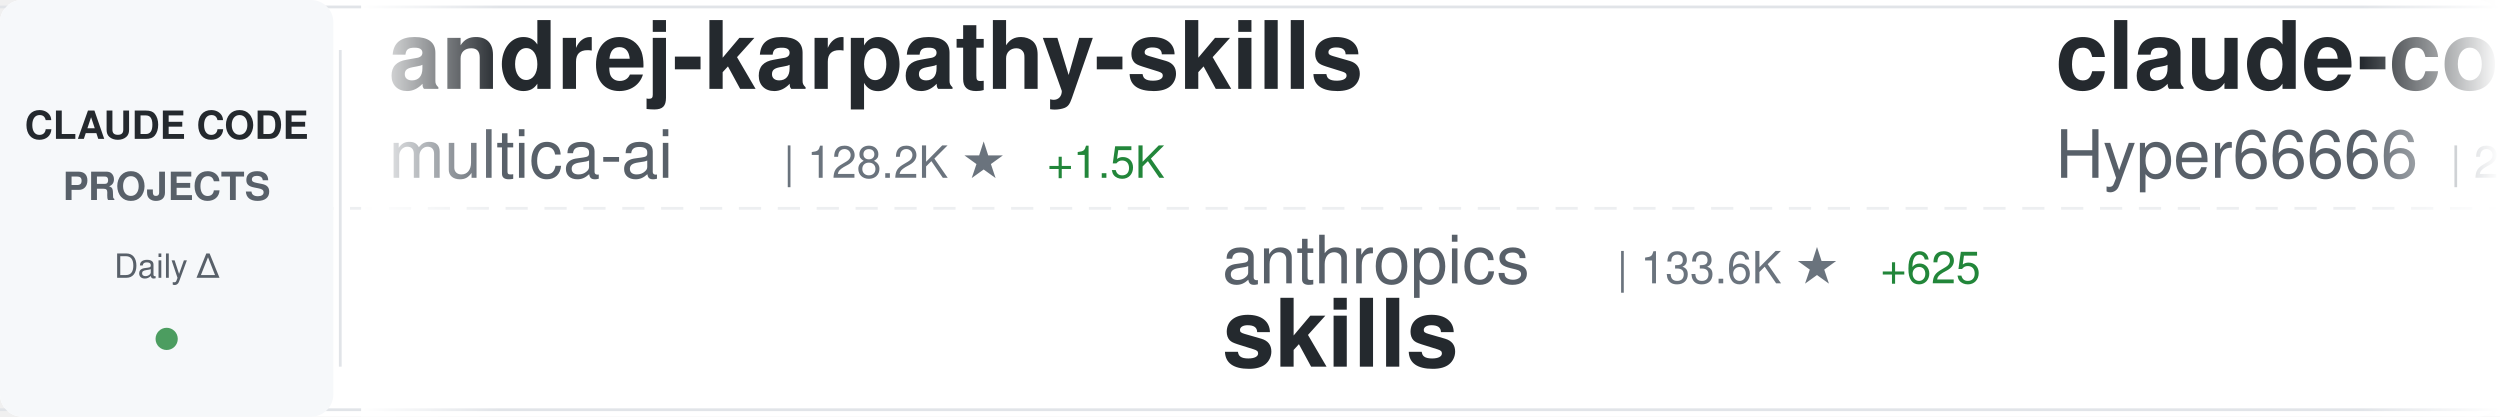
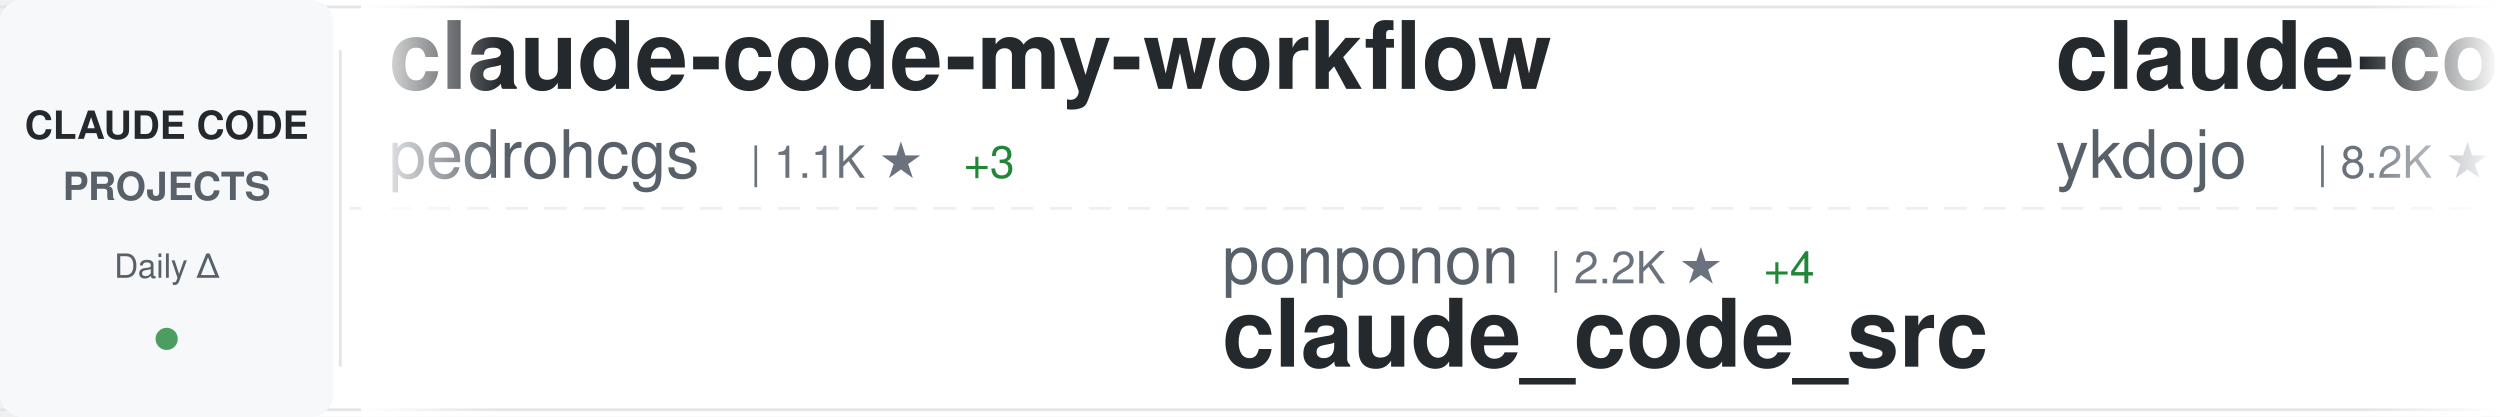
<svg xmlns="http://www.w3.org/2000/svg" width="900" height="150">
  <defs>
    <linearGradient id="awesomeLeftFade" x1="0%" y1="0%" x2="100%" y2="0%">
      <stop offset="0%" style="stop-color:#ffffff;stop-opacity:1" />
      <stop offset="100%" style="stop-color:#ffffff;stop-opacity:0" />
    </linearGradient>
    <linearGradient id="awesomeRightFade" x1="0%" y1="0%" x2="100%" y2="0%">
      <stop offset="0%" style="stop-color:#ffffff;stop-opacity:0" />
      <stop offset="100%" style="stop-color:#ffffff;stop-opacity:1" />
    </linearGradient>
  </defs>
  <rect width="900" height="150" fill="#ffffff" rx="8" />
  <rect x="0" y="2" width="900" height="1" fill="#e1e4e8" />
  <rect x="0" y="147" width="900" height="1" fill="#e1e4e8" />
  <line x1="0" y1="75" x2="900" y2="75" stroke="#e1e4e8" stroke-width="1" stroke-dasharray="8 6" opacity="0.6" />
  <rect x="0" y="0" width="120" height="150" fill="#f6f8fa" rx="8" />
  <text x="60" y="50" font-family="-apple-system, BlinkMacSystemFont, 'Segoe UI', Helvetica, Arial, sans-serif" font-size="14" font-weight="600" fill="#24292e" text-anchor="middle">CLAUDE CODE</text>
  <text x="60" y="72" font-family="-apple-system, BlinkMacSystemFont, 'Segoe UI', Helvetica, Arial, sans-serif" font-size="14" font-weight="600" fill="#586069" text-anchor="middle">PROJECTS</text>
  <text x="60" y="100" font-family="-apple-system, BlinkMacSystemFont, 'Segoe UI', Helvetica, Arial, sans-serif" font-size="12" font-weight="500" fill="#586069" text-anchor="middle">Daily Δ</text>
  <circle cx="60" cy="122" r="4" fill="#22863a" opacity="0.8" />
  <rect x="122" y="18" width="1" height="114" fill="#e1e4e8" />
  <clipPath id="awesomeTickerClip">
    <rect x="130" y="0" width="770" height="150" />
  </clipPath>
  <g clip-path="url(#awesomeTickerClip)">
    <g id="awesomeTickerItems">
      <animateTransform attributeName="transform" attributeType="XML" type="translate" from="0 0" to="-3000 0" dur="54s" repeatCount="indefinite" />
      <g transform="translate(0, 0)">
-         <text x="140" y="32" font-family="-apple-system, BlinkMacSystemFont, 'Segoe UI', Helvetica, Arial, sans-serif" font-size="34" font-weight="600" fill="#24292e">andrej-karpathy-skills</text>
-         <text x="140" y="64" font-family="-apple-system, BlinkMacSystemFont, 'Segoe UI', Helvetica, Arial, sans-serif" font-size="24" font-weight="400" fill="#586069">multica-ai</text>
-         <text x="282" y="64" font-family="-apple-system, BlinkMacSystemFont, 'Segoe UI', Helvetica, Arial, sans-serif" font-size="16" font-weight="500" fill="#6a737d">| 128.2K ★</text>
-         <text x="377" y="64" font-family="-apple-system, BlinkMacSystemFont, 'Segoe UI', Helvetica, Arial, sans-serif" font-size="16" font-weight="500" fill="#22863a"> +1.5K</text>
+         <text x="140" y="32" font-family="-apple-system, BlinkMacSystemFont, 'Segoe UI', Helvetica, Arial, sans-serif" font-size="34" font-weight="600" fill="#24292e">claude-code-my-workflow</text>
+         <text x="140" y="64" font-family="-apple-system, BlinkMacSystemFont, 'Segoe UI', Helvetica, Arial, sans-serif" font-size="24" font-weight="400" fill="#586069">pedrohcgs</text>
+         <text x="270" y="64" font-family="-apple-system, BlinkMacSystemFont, 'Segoe UI', Helvetica, Arial, sans-serif" font-size="16" font-weight="500" fill="#6a737d">| 1.1K ★</text>
+         <text x="347" y="64" font-family="-apple-system, BlinkMacSystemFont, 'Segoe UI', Helvetica, Arial, sans-serif" font-size="16" font-weight="500" fill="#22863a"> +3</text>
      </g>
      <g transform="translate(300, 0)">
-         <text x="140" y="102" font-family="-apple-system, BlinkMacSystemFont, 'Segoe UI', Helvetica, Arial, sans-serif" font-size="24" font-weight="400" fill="#586069">anthropics</text>
-         <text x="282" y="102" font-family="-apple-system, BlinkMacSystemFont, 'Segoe UI', Helvetica, Arial, sans-serif" font-size="16" font-weight="500" fill="#6a737d">| 133.6K ★</text>
-         <text x="377" y="102" font-family="-apple-system, BlinkMacSystemFont, 'Segoe UI', Helvetica, Arial, sans-serif" font-size="16" font-weight="500" fill="#22863a"> +625</text>
-         <text x="140" y="132" font-family="-apple-system, BlinkMacSystemFont, 'Segoe UI', Helvetica, Arial, sans-serif" font-size="34" font-weight="600" fill="#24292e">skills</text>
+         <text x="140" y="102" font-family="-apple-system, BlinkMacSystemFont, 'Segoe UI', Helvetica, Arial, sans-serif" font-size="24" font-weight="400" fill="#586069">ponponon</text>
+         <text x="258" y="102" font-family="-apple-system, BlinkMacSystemFont, 'Segoe UI', Helvetica, Arial, sans-serif" font-size="16" font-weight="500" fill="#6a737d">| 2.2K ★</text>
+         <text x="335" y="102" font-family="-apple-system, BlinkMacSystemFont, 'Segoe UI', Helvetica, Arial, sans-serif" font-size="16" font-weight="500" fill="#22863a"> +4</text>
+         <text x="140" y="132" font-family="-apple-system, BlinkMacSystemFont, 'Segoe UI', Helvetica, Arial, sans-serif" font-size="34" font-weight="600" fill="#24292e">claude_code_src</text>
      </g>
      <g transform="translate(600, 0)">
-         <text x="140" y="32" font-family="-apple-system, BlinkMacSystemFont, 'Segoe UI', Helvetica, Arial, sans-serif" font-size="34" font-weight="600" fill="#24292e">claude-code-sourcemap</text>
-         <text x="140" y="64" font-family="-apple-system, BlinkMacSystemFont, 'Segoe UI', Helvetica, Arial, sans-serif" font-size="24" font-weight="400" fill="#586069">Hyper66666</text>
-         <text x="282" y="64" font-family="-apple-system, BlinkMacSystemFont, 'Segoe UI', Helvetica, Arial, sans-serif" font-size="16" font-weight="500" fill="#6a737d">| 214 ★</text>
+         <text x="140" y="32" font-family="-apple-system, BlinkMacSystemFont, 'Segoe UI', Helvetica, Arial, sans-serif" font-size="34" font-weight="600" fill="#24292e">claude-code-tips</text>
+         <text x="140" y="64" font-family="-apple-system, BlinkMacSystemFont, 'Segoe UI', Helvetica, Arial, sans-serif" font-size="24" font-weight="400" fill="#586069">ykdojo</text>
+         <text x="234" y="64" font-family="-apple-system, BlinkMacSystemFont, 'Segoe UI', Helvetica, Arial, sans-serif" font-size="16" font-weight="500" fill="#6a737d">| 8.2K ★</text>
+         <text x="311" y="64" font-family="-apple-system, BlinkMacSystemFont, 'Segoe UI', Helvetica, Arial, sans-serif" font-size="16" font-weight="500" fill="#22863a"> +21</text>
      </g>
      <g transform="translate(900, 0)">
-         <text x="140" y="102" font-family="-apple-system, BlinkMacSystemFont, 'Segoe UI', Helvetica, Arial, sans-serif" font-size="24" font-weight="400" fill="#586069">fuergaosi233</text>
-         <text x="306" y="102" font-family="-apple-system, BlinkMacSystemFont, 'Segoe UI', Helvetica, Arial, sans-serif" font-size="16" font-weight="500" fill="#6a737d">| 2.6K ★</text>
-         <text x="383" y="102" font-family="-apple-system, BlinkMacSystemFont, 'Segoe UI', Helvetica, Arial, sans-serif" font-size="16" font-weight="500" fill="#22863a"> +2</text>
-         <text x="140" y="132" font-family="-apple-system, BlinkMacSystemFont, 'Segoe UI', Helvetica, Arial, sans-serif" font-size="34" font-weight="600" fill="#24292e">claude-code-proxy</text>
+         <text x="140" y="102" font-family="-apple-system, BlinkMacSystemFont, 'Segoe UI', Helvetica, Arial, sans-serif" font-size="24" font-weight="400" fill="#586069">disler</text>
+         <text x="234" y="102" font-family="-apple-system, BlinkMacSystemFont, 'Segoe UI', Helvetica, Arial, sans-serif" font-size="16" font-weight="500" fill="#6a737d">| 3.7K ★</text>
+         <text x="311" y="102" font-family="-apple-system, BlinkMacSystemFont, 'Segoe UI', Helvetica, Arial, sans-serif" font-size="16" font-weight="500" fill="#22863a"> +6</text>
+         <text x="140" y="132" font-family="-apple-system, BlinkMacSystemFont, 'Segoe UI', Helvetica, Arial, sans-serif" font-size="34" font-weight="600" fill="#24292e">claude-code-hooks-master...</text>
      </g>
      <g transform="translate(1200, 0)">
-         <text x="140" y="32" font-family="-apple-system, BlinkMacSystemFont, 'Segoe UI', Helvetica, Arial, sans-serif" font-size="34" font-weight="600" fill="#24292e">claude-code-rust</text>
-         <text x="140" y="64" font-family="-apple-system, BlinkMacSystemFont, 'Segoe UI', Helvetica, Arial, sans-serif" font-size="24" font-weight="400" fill="#586069">lorryjovens-hub</text>
-         <text x="342" y="64" font-family="-apple-system, BlinkMacSystemFont, 'Segoe UI', Helvetica, Arial, sans-serif" font-size="16" font-weight="500" fill="#6a737d">| 1.6K ★</text>
-         <text x="419" y="64" font-family="-apple-system, BlinkMacSystemFont, 'Segoe UI', Helvetica, Arial, sans-serif" font-size="16" font-weight="500" fill="#22863a"> +8</text>
+         <text x="140" y="32" font-family="-apple-system, BlinkMacSystemFont, 'Segoe UI', Helvetica, Arial, sans-serif" font-size="34" font-weight="600" fill="#24292e">claude-code-prompts</text>
+         <text x="140" y="64" font-family="-apple-system, BlinkMacSystemFont, 'Segoe UI', Helvetica, Arial, sans-serif" font-size="24" font-weight="400" fill="#586069">repowise-dev</text>
+         <text x="306" y="64" font-family="-apple-system, BlinkMacSystemFont, 'Segoe UI', Helvetica, Arial, sans-serif" font-size="16" font-weight="500" fill="#6a737d">| 1.0K ★</text>
+         <text x="383" y="64" font-family="-apple-system, BlinkMacSystemFont, 'Segoe UI', Helvetica, Arial, sans-serif" font-size="16" font-weight="500" fill="#22863a"> +5</text>
      </g>
      <g transform="translate(1500, 0)">
-         <text x="140" y="102" font-family="-apple-system, BlinkMacSystemFont, 'Segoe UI', Helvetica, Arial, sans-serif" font-size="24" font-weight="400" fill="#586069">SeemSeam</text>
-         <text x="258" y="102" font-family="-apple-system, BlinkMacSystemFont, 'Segoe UI', Helvetica, Arial, sans-serif" font-size="16" font-weight="500" fill="#6a737d">| 2.6K ★</text>
-         <text x="335" y="102" font-family="-apple-system, BlinkMacSystemFont, 'Segoe UI', Helvetica, Arial, sans-serif" font-size="16" font-weight="500" fill="#22863a"> +11</text>
-         <text x="140" y="132" font-family="-apple-system, BlinkMacSystemFont, 'Segoe UI', Helvetica, Arial, sans-serif" font-size="34" font-weight="600" fill="#24292e">claude_codex_bridge</text>
+         <text x="140" y="102" font-family="-apple-system, BlinkMacSystemFont, 'Segoe UI', Helvetica, Arial, sans-serif" font-size="24" font-weight="400" fill="#586069">ChinaSiro</text>
+         <text x="270" y="102" font-family="-apple-system, BlinkMacSystemFont, 'Segoe UI', Helvetica, Arial, sans-serif" font-size="16" font-weight="500" fill="#6a737d">| 9.2K ★</text>
+         <text x="347" y="102" font-family="-apple-system, BlinkMacSystemFont, 'Segoe UI', Helvetica, Arial, sans-serif" font-size="16" font-weight="500" fill="#22863a"> +8</text>
+         <text x="140" y="132" font-family="-apple-system, BlinkMacSystemFont, 'Segoe UI', Helvetica, Arial, sans-serif" font-size="34" font-weight="600" fill="#24292e">claude-code-sourcemap</text>
      </g>
      <g transform="translate(1800, 0)">
-         <text x="140" y="32" font-family="-apple-system, BlinkMacSystemFont, 'Segoe UI', Helvetica, Arial, sans-serif" font-size="34" font-weight="600" fill="#24292e">Claude-Code-Usage-Monito...</text>
-         <text x="140" y="64" font-family="-apple-system, BlinkMacSystemFont, 'Segoe UI', Helvetica, Arial, sans-serif" font-size="24" font-weight="400" fill="#586069">Maciek-roboblog</text>
-         <text x="342" y="64" font-family="-apple-system, BlinkMacSystemFont, 'Segoe UI', Helvetica, Arial, sans-serif" font-size="16" font-weight="500" fill="#6a737d">| 8.0K ★</text>
-         <text x="419" y="64" font-family="-apple-system, BlinkMacSystemFont, 'Segoe UI', Helvetica, Arial, sans-serif" font-size="16" font-weight="500" fill="#22863a"> +12</text>
+         <text x="140" y="32" font-family="-apple-system, BlinkMacSystemFont, 'Segoe UI', Helvetica, Arial, sans-serif" font-size="34" font-weight="600" fill="#24292e">ralph</text>
+         <text x="140" y="64" font-family="-apple-system, BlinkMacSystemFont, 'Segoe UI', Helvetica, Arial, sans-serif" font-size="24" font-weight="400" fill="#586069">snarktank</text>
+         <text x="270" y="64" font-family="-apple-system, BlinkMacSystemFont, 'Segoe UI', Helvetica, Arial, sans-serif" font-size="16" font-weight="500" fill="#6a737d">| 19.0K ★</text>
+         <text x="356" y="64" font-family="-apple-system, BlinkMacSystemFont, 'Segoe UI', Helvetica, Arial, sans-serif" font-size="16" font-weight="500" fill="#22863a"> +62</text>
      </g>
      <g transform="translate(2100, 0)">
-         <text x="140" y="102" font-family="-apple-system, BlinkMacSystemFont, 'Segoe UI', Helvetica, Arial, sans-serif" font-size="24" font-weight="400" fill="#586069">wshobson</text>
-         <text x="258" y="102" font-family="-apple-system, BlinkMacSystemFont, 'Segoe UI', Helvetica, Arial, sans-serif" font-size="16" font-weight="500" fill="#6a737d">| 35.3K ★</text>
-         <text x="344" y="102" font-family="-apple-system, BlinkMacSystemFont, 'Segoe UI', Helvetica, Arial, sans-serif" font-size="16" font-weight="500" fill="#22863a"> +50</text>
-         <text x="140" y="132" font-family="-apple-system, BlinkMacSystemFont, 'Segoe UI', Helvetica, Arial, sans-serif" font-size="34" font-weight="600" fill="#24292e">agents</text>
+         <text x="140" y="102" font-family="-apple-system, BlinkMacSystemFont, 'Segoe UI', Helvetica, Arial, sans-serif" font-size="24" font-weight="400" fill="#586069">oboard</text>
+         <text x="234" y="102" font-family="-apple-system, BlinkMacSystemFont, 'Segoe UI', Helvetica, Arial, sans-serif" font-size="16" font-weight="500" fill="#6a737d">| 3.1K ★</text>
+         <text x="311" y="102" font-family="-apple-system, BlinkMacSystemFont, 'Segoe UI', Helvetica, Arial, sans-serif" font-size="16" font-weight="500" fill="#22863a"> +6</text>
+         <text x="140" y="132" font-family="-apple-system, BlinkMacSystemFont, 'Segoe UI', Helvetica, Arial, sans-serif" font-size="34" font-weight="600" fill="#24292e">claude-code-rev</text>
      </g>
      <g transform="translate(2400, 0)">
-         <text x="140" y="32" font-family="-apple-system, BlinkMacSystemFont, 'Segoe UI', Helvetica, Arial, sans-serif" font-size="34" font-weight="600" fill="#24292e">claude-code</text>
-         <text x="140" y="64" font-family="-apple-system, BlinkMacSystemFont, 'Segoe UI', Helvetica, Arial, sans-serif" font-size="24" font-weight="400" fill="#586069">freestylefly</text>
-         <text x="306" y="64" font-family="-apple-system, BlinkMacSystemFont, 'Segoe UI', Helvetica, Arial, sans-serif" font-size="16" font-weight="500" fill="#6a737d">| 124 ★</text>
+         <text x="140" y="32" font-family="-apple-system, BlinkMacSystemFont, 'Segoe UI', Helvetica, Arial, sans-serif" font-size="34" font-weight="600" fill="#24292e">claude-code-proxy</text>
+         <text x="140" y="64" font-family="-apple-system, BlinkMacSystemFont, 'Segoe UI', Helvetica, Arial, sans-serif" font-size="24" font-weight="400" fill="#586069">1rgs</text>
+         <text x="210" y="64" font-family="-apple-system, BlinkMacSystemFont, 'Segoe UI', Helvetica, Arial, sans-serif" font-size="16" font-weight="500" fill="#6a737d">| 3.6K ★</text>
+         <text x="287" y="64" font-family="-apple-system, BlinkMacSystemFont, 'Segoe UI', Helvetica, Arial, sans-serif" font-size="16" font-weight="500" fill="#22863a"> +8</text>
      </g>
      <g transform="translate(2700, 0)">
-         <text x="140" y="102" font-family="-apple-system, BlinkMacSystemFont, 'Segoe UI', Helvetica, Arial, sans-serif" font-size="24" font-weight="400" fill="#586069">ghuntley</text>
-         <text x="258" y="102" font-family="-apple-system, BlinkMacSystemFont, 'Segoe UI', Helvetica, Arial, sans-serif" font-size="16" font-weight="500" fill="#6a737d">| 976 ★</text>
-         <text x="140" y="132" font-family="-apple-system, BlinkMacSystemFont, 'Segoe UI', Helvetica, Arial, sans-serif" font-size="34" font-weight="600" fill="#24292e">claude-code-source-code-...</text>
+         <text x="140" y="102" font-family="-apple-system, BlinkMacSystemFont, 'Segoe UI', Helvetica, Arial, sans-serif" font-size="24" font-weight="400" fill="#586069">Yeachan-Heo</text>
+         <text x="294" y="102" font-family="-apple-system, BlinkMacSystemFont, 'Segoe UI', Helvetica, Arial, sans-serif" font-size="16" font-weight="500" fill="#6a737d">| 33.7K ★</text>
+         <text x="380" y="102" font-family="-apple-system, BlinkMacSystemFont, 'Segoe UI', Helvetica, Arial, sans-serif" font-size="16" font-weight="500" fill="#22863a"> +172</text>
+         <text x="140" y="132" font-family="-apple-system, BlinkMacSystemFont, 'Segoe UI', Helvetica, Arial, sans-serif" font-size="34" font-weight="600" fill="#24292e">oh-my-claudecode</text>
      </g>
      <g transform="translate(3000, 0)">
-         <text x="140" y="32" font-family="-apple-system, BlinkMacSystemFont, 'Segoe UI', Helvetica, Arial, sans-serif" font-size="34" font-weight="600" fill="#24292e">andrej-karpathy-skills</text>
-         <text x="140" y="64" font-family="-apple-system, BlinkMacSystemFont, 'Segoe UI', Helvetica, Arial, sans-serif" font-size="24" font-weight="400" fill="#586069">multica-ai</text>
-         <text x="282" y="64" font-family="-apple-system, BlinkMacSystemFont, 'Segoe UI', Helvetica, Arial, sans-serif" font-size="16" font-weight="500" fill="#6a737d">| 128.2K ★</text>
-         <text x="377" y="64" font-family="-apple-system, BlinkMacSystemFont, 'Segoe UI', Helvetica, Arial, sans-serif" font-size="16" font-weight="500" fill="#22863a"> +1.5K</text>
+         <text x="140" y="32" font-family="-apple-system, BlinkMacSystemFont, 'Segoe UI', Helvetica, Arial, sans-serif" font-size="34" font-weight="600" fill="#24292e">claude-code-my-workflow</text>
+         <text x="140" y="64" font-family="-apple-system, BlinkMacSystemFont, 'Segoe UI', Helvetica, Arial, sans-serif" font-size="24" font-weight="400" fill="#586069">pedrohcgs</text>
+         <text x="270" y="64" font-family="-apple-system, BlinkMacSystemFont, 'Segoe UI', Helvetica, Arial, sans-serif" font-size="16" font-weight="500" fill="#6a737d">| 1.1K ★</text>
+         <text x="347" y="64" font-family="-apple-system, BlinkMacSystemFont, 'Segoe UI', Helvetica, Arial, sans-serif" font-size="16" font-weight="500" fill="#22863a"> +3</text>
      </g>
      <g transform="translate(3300, 0)">
-         <text x="140" y="102" font-family="-apple-system, BlinkMacSystemFont, 'Segoe UI', Helvetica, Arial, sans-serif" font-size="24" font-weight="400" fill="#586069">anthropics</text>
-         <text x="282" y="102" font-family="-apple-system, BlinkMacSystemFont, 'Segoe UI', Helvetica, Arial, sans-serif" font-size="16" font-weight="500" fill="#6a737d">| 133.6K ★</text>
-         <text x="377" y="102" font-family="-apple-system, BlinkMacSystemFont, 'Segoe UI', Helvetica, Arial, sans-serif" font-size="16" font-weight="500" fill="#22863a"> +625</text>
-         <text x="140" y="132" font-family="-apple-system, BlinkMacSystemFont, 'Segoe UI', Helvetica, Arial, sans-serif" font-size="34" font-weight="600" fill="#24292e">skills</text>
+         <text x="140" y="102" font-family="-apple-system, BlinkMacSystemFont, 'Segoe UI', Helvetica, Arial, sans-serif" font-size="24" font-weight="400" fill="#586069">ponponon</text>
+         <text x="258" y="102" font-family="-apple-system, BlinkMacSystemFont, 'Segoe UI', Helvetica, Arial, sans-serif" font-size="16" font-weight="500" fill="#6a737d">| 2.2K ★</text>
+         <text x="335" y="102" font-family="-apple-system, BlinkMacSystemFont, 'Segoe UI', Helvetica, Arial, sans-serif" font-size="16" font-weight="500" fill="#22863a"> +4</text>
+         <text x="140" y="132" font-family="-apple-system, BlinkMacSystemFont, 'Segoe UI', Helvetica, Arial, sans-serif" font-size="34" font-weight="600" fill="#24292e">claude_code_src</text>
      </g>
      <g transform="translate(3600, 0)">
-         <text x="140" y="32" font-family="-apple-system, BlinkMacSystemFont, 'Segoe UI', Helvetica, Arial, sans-serif" font-size="34" font-weight="600" fill="#24292e">claude-code-sourcemap</text>
-         <text x="140" y="64" font-family="-apple-system, BlinkMacSystemFont, 'Segoe UI', Helvetica, Arial, sans-serif" font-size="24" font-weight="400" fill="#586069">Hyper66666</text>
-         <text x="282" y="64" font-family="-apple-system, BlinkMacSystemFont, 'Segoe UI', Helvetica, Arial, sans-serif" font-size="16" font-weight="500" fill="#6a737d">| 214 ★</text>
+         <text x="140" y="32" font-family="-apple-system, BlinkMacSystemFont, 'Segoe UI', Helvetica, Arial, sans-serif" font-size="34" font-weight="600" fill="#24292e">claude-code-tips</text>
+         <text x="140" y="64" font-family="-apple-system, BlinkMacSystemFont, 'Segoe UI', Helvetica, Arial, sans-serif" font-size="24" font-weight="400" fill="#586069">ykdojo</text>
+         <text x="234" y="64" font-family="-apple-system, BlinkMacSystemFont, 'Segoe UI', Helvetica, Arial, sans-serif" font-size="16" font-weight="500" fill="#6a737d">| 8.2K ★</text>
+         <text x="311" y="64" font-family="-apple-system, BlinkMacSystemFont, 'Segoe UI', Helvetica, Arial, sans-serif" font-size="16" font-weight="500" fill="#22863a"> +21</text>
      </g>
      <g transform="translate(3900, 0)">
-         <text x="140" y="102" font-family="-apple-system, BlinkMacSystemFont, 'Segoe UI', Helvetica, Arial, sans-serif" font-size="24" font-weight="400" fill="#586069">fuergaosi233</text>
-         <text x="306" y="102" font-family="-apple-system, BlinkMacSystemFont, 'Segoe UI', Helvetica, Arial, sans-serif" font-size="16" font-weight="500" fill="#6a737d">| 2.6K ★</text>
-         <text x="383" y="102" font-family="-apple-system, BlinkMacSystemFont, 'Segoe UI', Helvetica, Arial, sans-serif" font-size="16" font-weight="500" fill="#22863a"> +2</text>
-         <text x="140" y="132" font-family="-apple-system, BlinkMacSystemFont, 'Segoe UI', Helvetica, Arial, sans-serif" font-size="34" font-weight="600" fill="#24292e">claude-code-proxy</text>
+         <text x="140" y="102" font-family="-apple-system, BlinkMacSystemFont, 'Segoe UI', Helvetica, Arial, sans-serif" font-size="24" font-weight="400" fill="#586069">disler</text>
+         <text x="234" y="102" font-family="-apple-system, BlinkMacSystemFont, 'Segoe UI', Helvetica, Arial, sans-serif" font-size="16" font-weight="500" fill="#6a737d">| 3.7K ★</text>
+         <text x="311" y="102" font-family="-apple-system, BlinkMacSystemFont, 'Segoe UI', Helvetica, Arial, sans-serif" font-size="16" font-weight="500" fill="#22863a"> +6</text>
+         <text x="140" y="132" font-family="-apple-system, BlinkMacSystemFont, 'Segoe UI', Helvetica, Arial, sans-serif" font-size="34" font-weight="600" fill="#24292e">claude-code-hooks-master...</text>
      </g>
    </g>
  </g>
  <rect x="130" y="0" width="50" height="150" fill="url(#awesomeLeftFade)" />
  <rect x="850" y="0" width="50" height="150" fill="url(#awesomeRightFade)" />
</svg>
